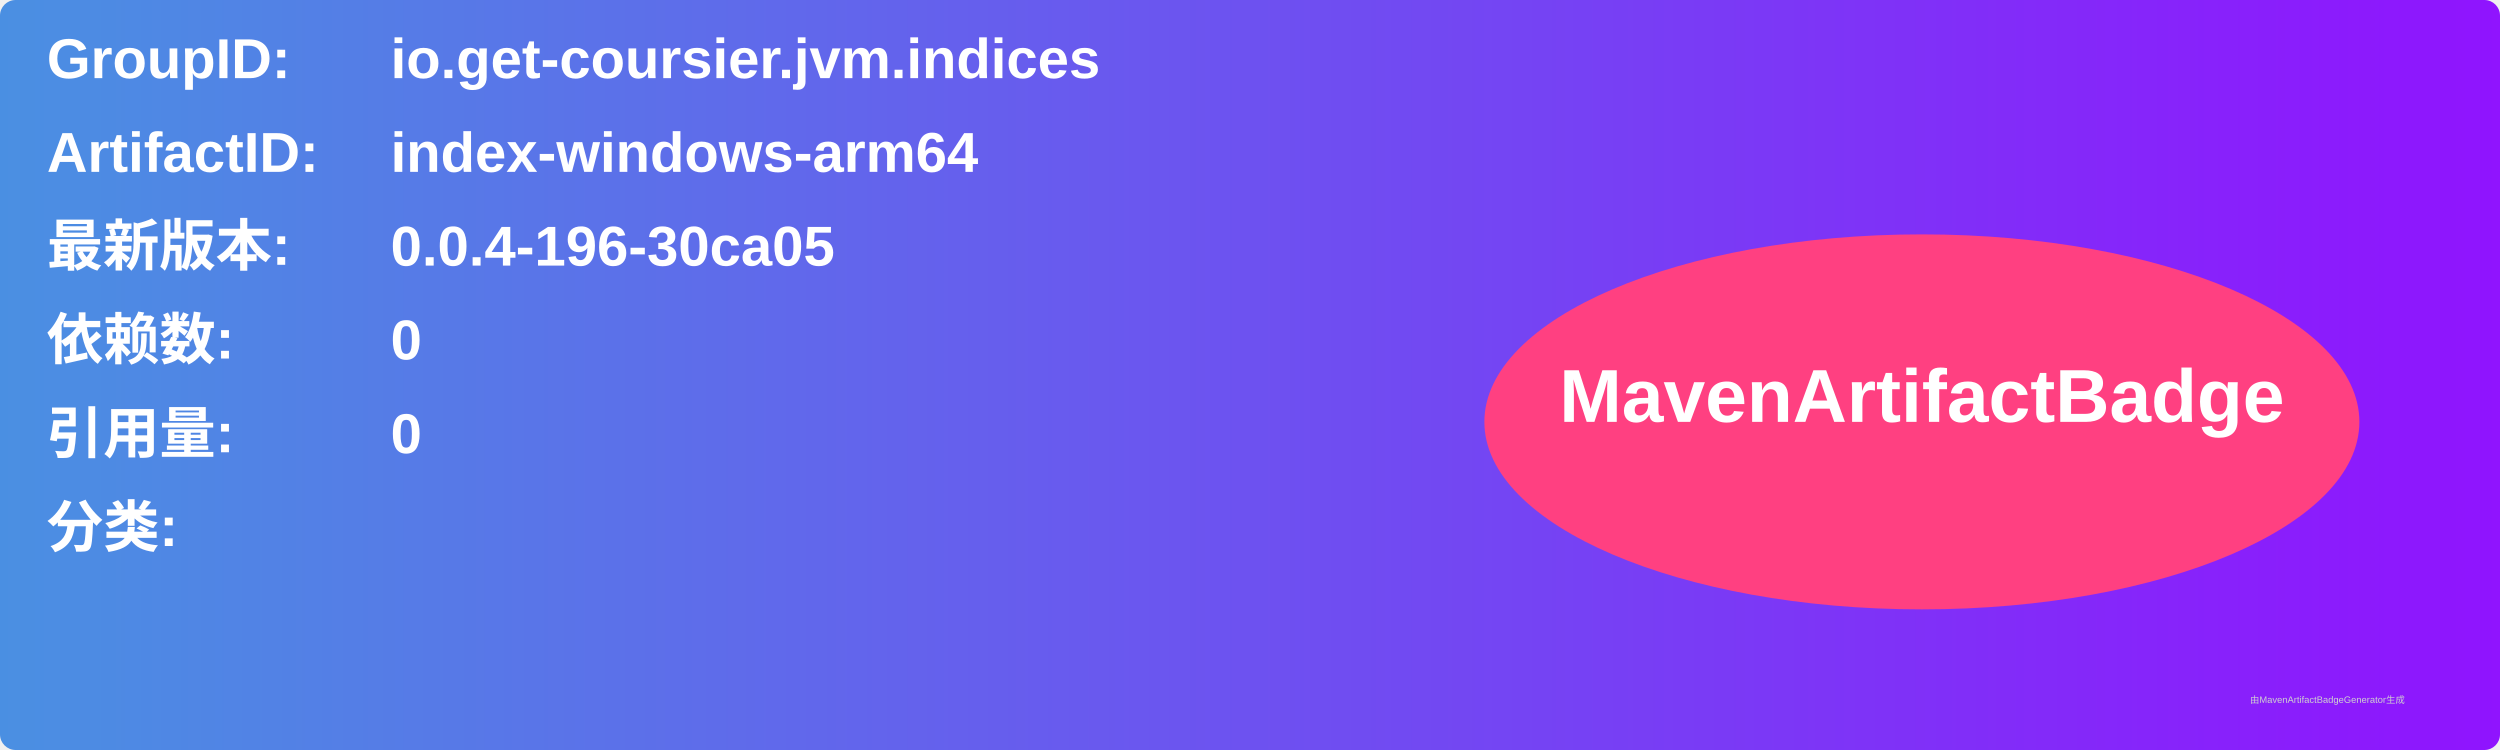
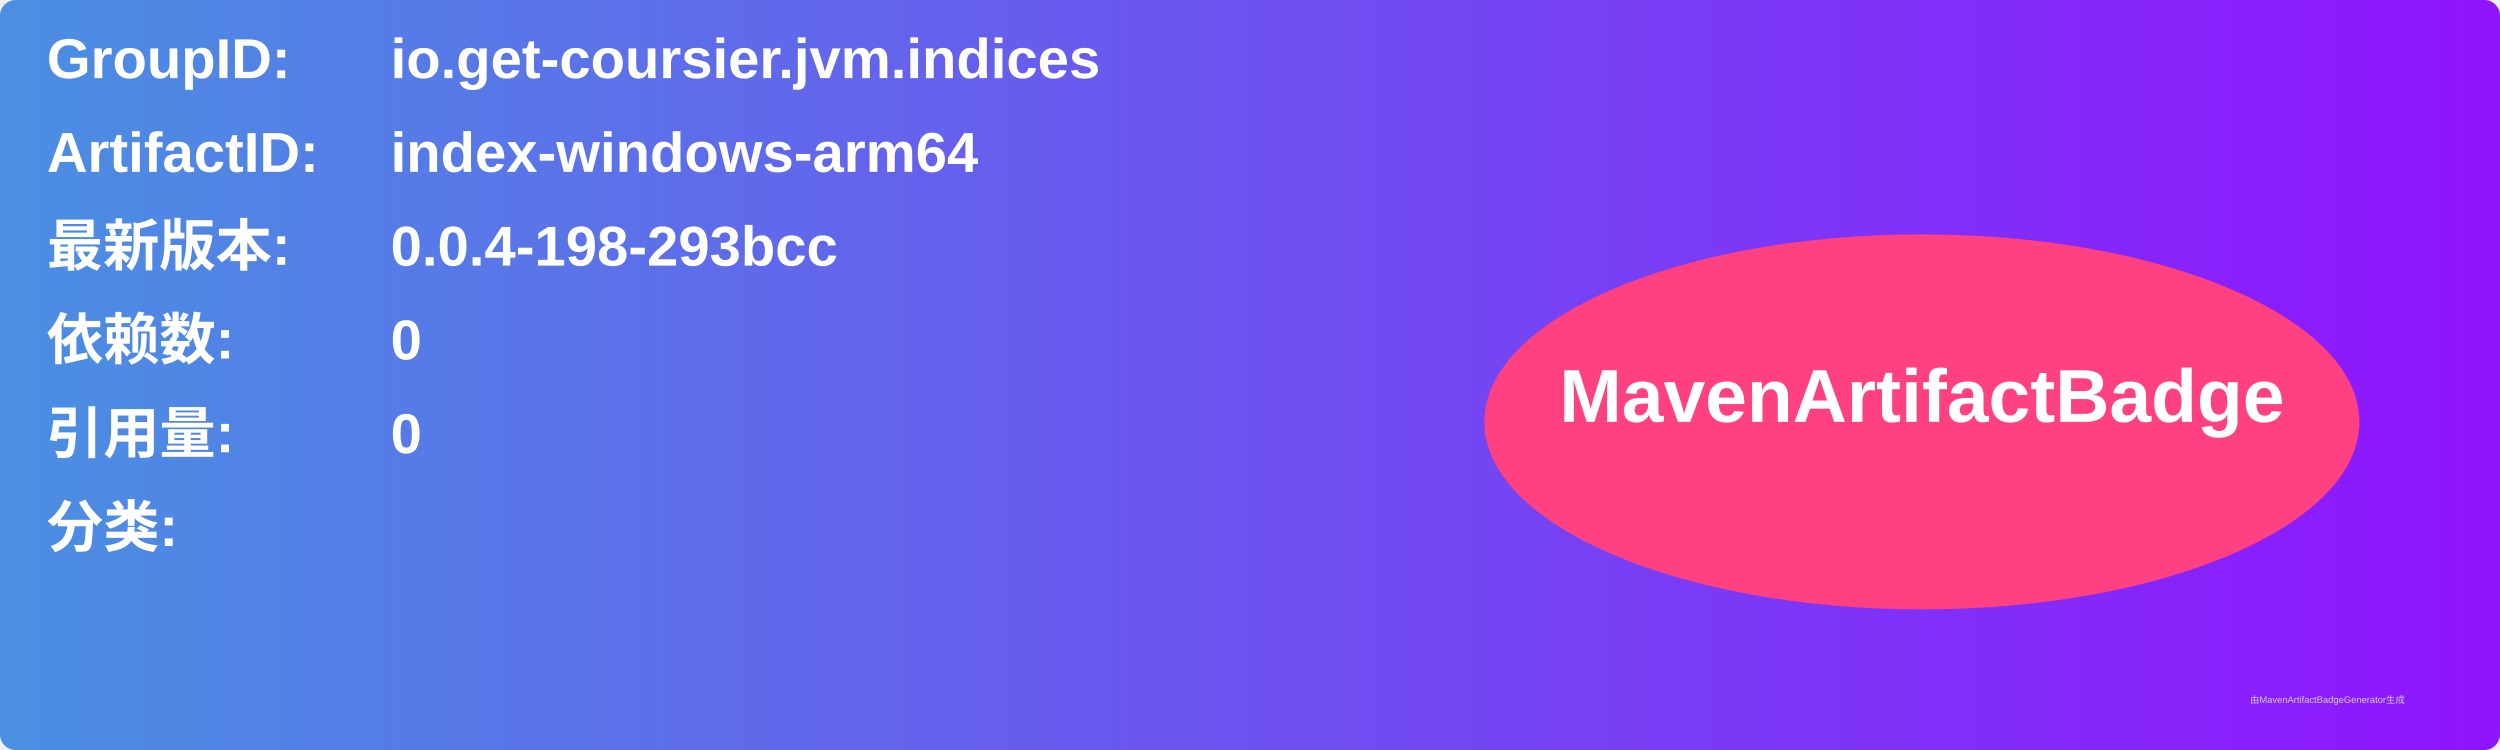
<svg xmlns="http://www.w3.org/2000/svg" width="800" height="240" viewBox="0 0 800 240">
  <linearGradient id="grad" x1="0%" y1="0%" x2="100%" y2="0%">
    <stop offset="0%" stop-color="#4a90e2" />
    <stop offset="100%" stop-color="#9013fe" />
  </linearGradient>
  <rect width="100%" height="100%" rx="5" ry="5" fill="url(#grad)" />
  <g transform="translate(15, 15)">
    <text x="0" y="10" font-family="Arial" font-size="18" fill="white" font-weight="bold" width="260">GroupID:</text>
    <text x="110" y="10" font-family="Arial" font-size="18" fill="white" font-weight="bold" width="460">io.get-coursier.jvm.indices</text>
    <text x="0" y="40" font-family="Arial" font-size="18" fill="white" font-weight="bold" width="260">ArtifactID:</text>
    <text x="110" y="40" font-family="Arial" font-size="18" fill="white" font-weight="bold" width="460">index-windows-arm64</text>
    <text x="0" y="70" font-family="Arial" font-size="18" fill="white" font-weight="bold">最新版本:</text>
    <text x="110" y="70" font-family="Arial" font-size="18" fill="white" font-weight="bold">
-       <tspan font-weight="bold">0.0.4-196-30ca05</tspan>
+       <tspan font-weight="bold">0.0.4-198-293bcc</tspan>
    </text>
    <text x="0" y="100" font-family="Arial" font-size="18" fill="white" font-weight="bold">依赖数: </text>
    <text x="110" y="100" font-family="Arial" font-size="18" fill="white">
      <tspan font-weight="bold">0</tspan>
    </text>
    <text x="0" y="130" font-family="Arial" font-size="18" fill="white" font-weight="bold">引用量: </text>
    <text x="110" y="130" font-family="Arial" font-size="18" fill="white">
      <tspan font-weight="bold">0</tspan>
    </text>
    <text x="0" y="160" font-family="Arial" font-size="18" fill="white" font-weight="bold">分类:</text>
    <text x="10" y="190" font-family="Arial" font-size="10" fill="white">
      <tspan font-weight="bold" />
    </text>
    <ellipse cx="600" cy="120" rx="140" ry="60" fill="#ff4081" />
    <text x="600" y="120" text-anchor="middle" font-family="Arial" font-size="24" fill="white" font-weight="bold">MavenArtifactBadge</text>
  </g>
  <text x="720" y="225" font-family="Arial" font-size="3" fill="#d0d0d0">由MavenArtifactBadgeGenerator生成</text>
</svg>
